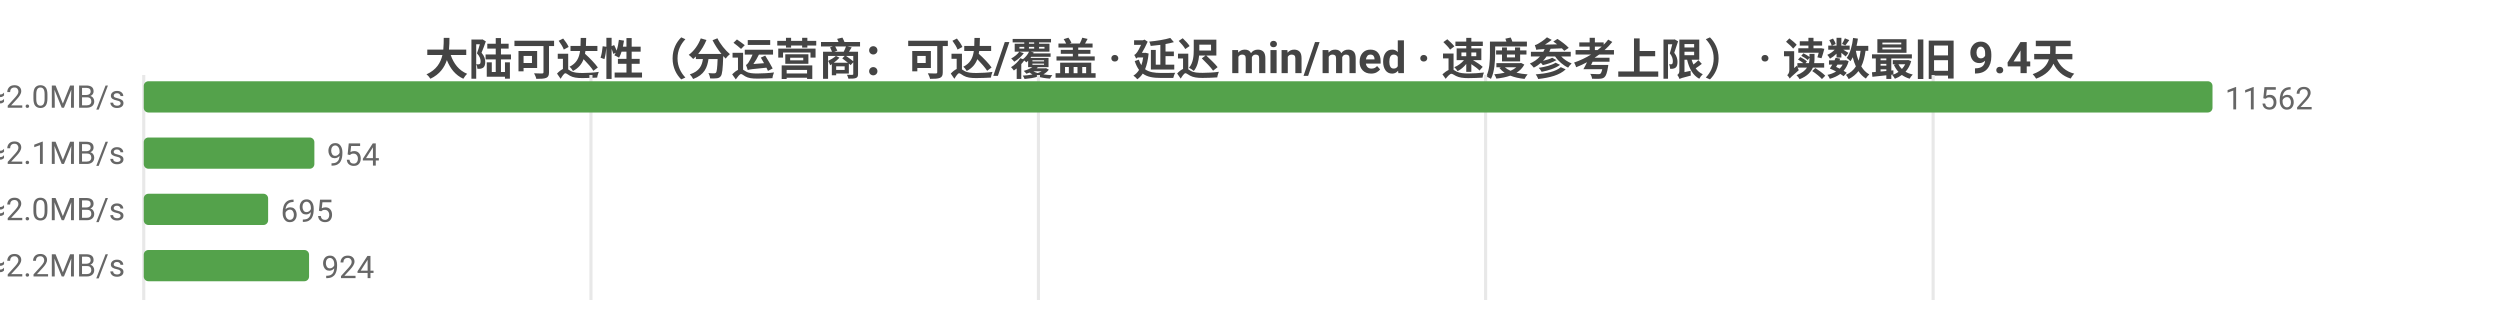
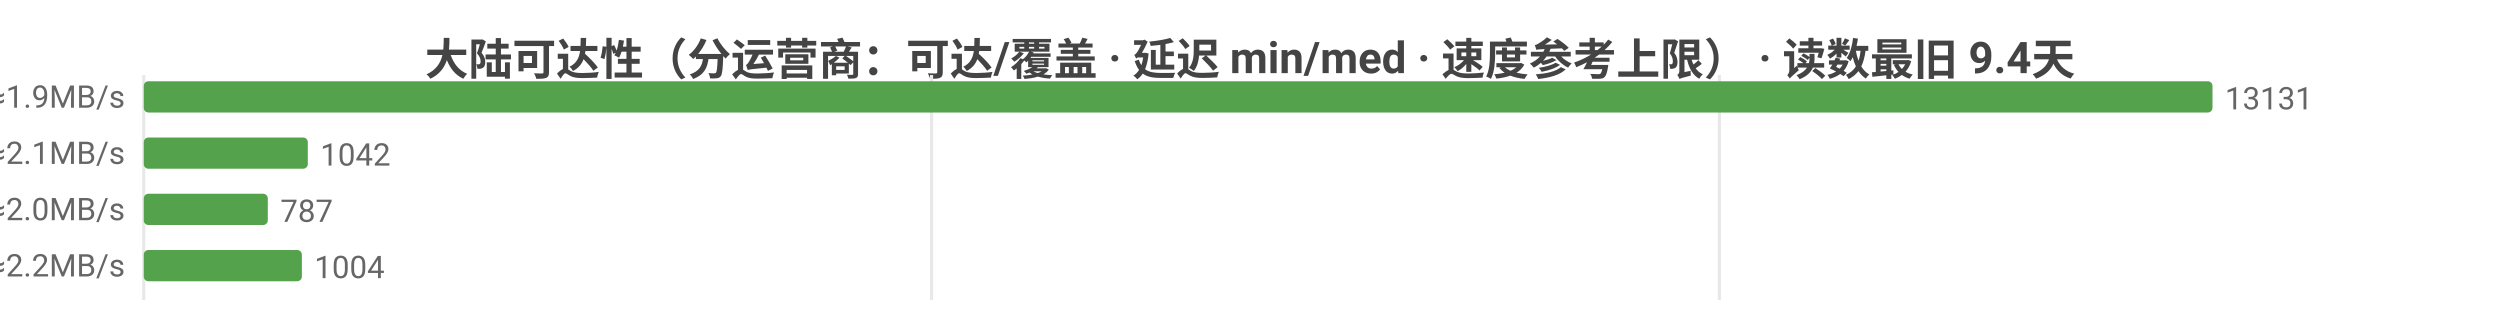
<svg xmlns="http://www.w3.org/2000/svg" width="800" height="104" viewBox="0 0 800 104">
  <rect width="800" height="104" fill="#ffffff" />
  <style>text{font-family:system-ui,-apple-system,'Segoe UI',Roboto,'PingFang SC','Microsoft YaHei','Noto Sans CJK SC',sans-serif}.g{stroke:#e8e8e8;stroke-width:1}.a{stroke:#999;stroke-width:1}.t{font-size:10px;fill:#666}.m{font-size:10px;text-anchor:middle;fill:#666}.e{font-size:10px;text-anchor:end;fill:#666}.l{font-size:11px;fill:#333}.tt{font-size:14px;font-weight:600;text-anchor:middle;fill:#444}.em{font-size:13px;text-anchor:middle;fill:#999}</style>
  <text class="tt" x="400.0" y="24">大陆可达性（分运营商：可达/覆盖 · 延迟 min/med · 速度参考上限） · 读数最旧 9.4天</text>
  <line class="g" x1="46" y1="24" x2="46" y2="96" />
-   <line class="g" x1="189.1" y1="24" x2="189.1" y2="96" />
-   <line class="g" x1="332.3" y1="24" x2="332.3" y2="96" />
-   <line class="g" x1="475.4" y1="24" x2="475.4" y2="96" />
-   <line class="g" x1="618.6" y1="24" x2="618.6" y2="96" />
-   <text class="e" x="40" y="35">中国电信  可达 11562/11562  min10/med242ms  ≈2.0MB/s</text>
+   <line class="g" x1="298.1" y1="24" x2="298.1" y2="96" />
+   <line class="g" x1="550.2" y1="24" x2="550.2" y2="96" />
+   <text class="e" x="40" y="35">中国电信  可达 13131/13131  min10/med252ms  ≈1.9MB/s</text>
  <rect x="46" y="26" width="662" height="10" fill="#54a24b" rx="1.5" />
-   <text class="t" x="712" y="35">11562</text>
-   <text class="e" x="40" y="53">中国联通  可达 954/954  min16/med229ms  ≈2.1MB/s</text>
-   <rect x="46" y="44" width="54.6" height="10" fill="#54a24b" rx="1.5" />
-   <text class="t" x="104.6" y="53">954</text>
-   <text class="e" x="40" y="71">中国移动  可达 695/695  min18/med244ms  ≈2.0MB/s</text>
-   <rect x="46" y="62" width="39.8" height="10" fill="#54a24b" rx="1.5" />
-   <text class="t" x="89.8" y="71">695</text>
-   <text class="e" x="40" y="89">中国多线  可达 924/924  min3/med217ms  ≈2.2MB/s</text>
-   <rect x="46" y="80" width="52.9" height="10" fill="#54a24b" rx="1.5" />
-   <text class="t" x="102.9" y="89">924</text>
+   <text class="t" x="712" y="35">13131</text>
+   <text class="e" x="40" y="53">中国联通  可达 1042/1042  min16/med229ms  ≈2.1MB/s</text>
+   <rect x="46" y="44" width="52.5" height="10" fill="#54a24b" rx="1.5" />
+   <text class="t" x="102.5" y="53">1042</text>
+   <text class="e" x="40" y="71">中国移动  可达 787/787  min18/med241ms  ≈2.0MB/s</text>
+   <rect x="46" y="62" width="39.7" height="10" fill="#54a24b" rx="1.5" />
+   <text class="t" x="89.7" y="71">787</text>
+   <text class="e" x="40" y="89">中国多线  可达 1004/1004  min3/med222ms  ≈2.2MB/s</text>
+   <rect x="46" y="80" width="50.6" height="10" fill="#54a24b" rx="1.5" />
+   <text class="t" x="100.6" y="89">1004</text>
</svg>
